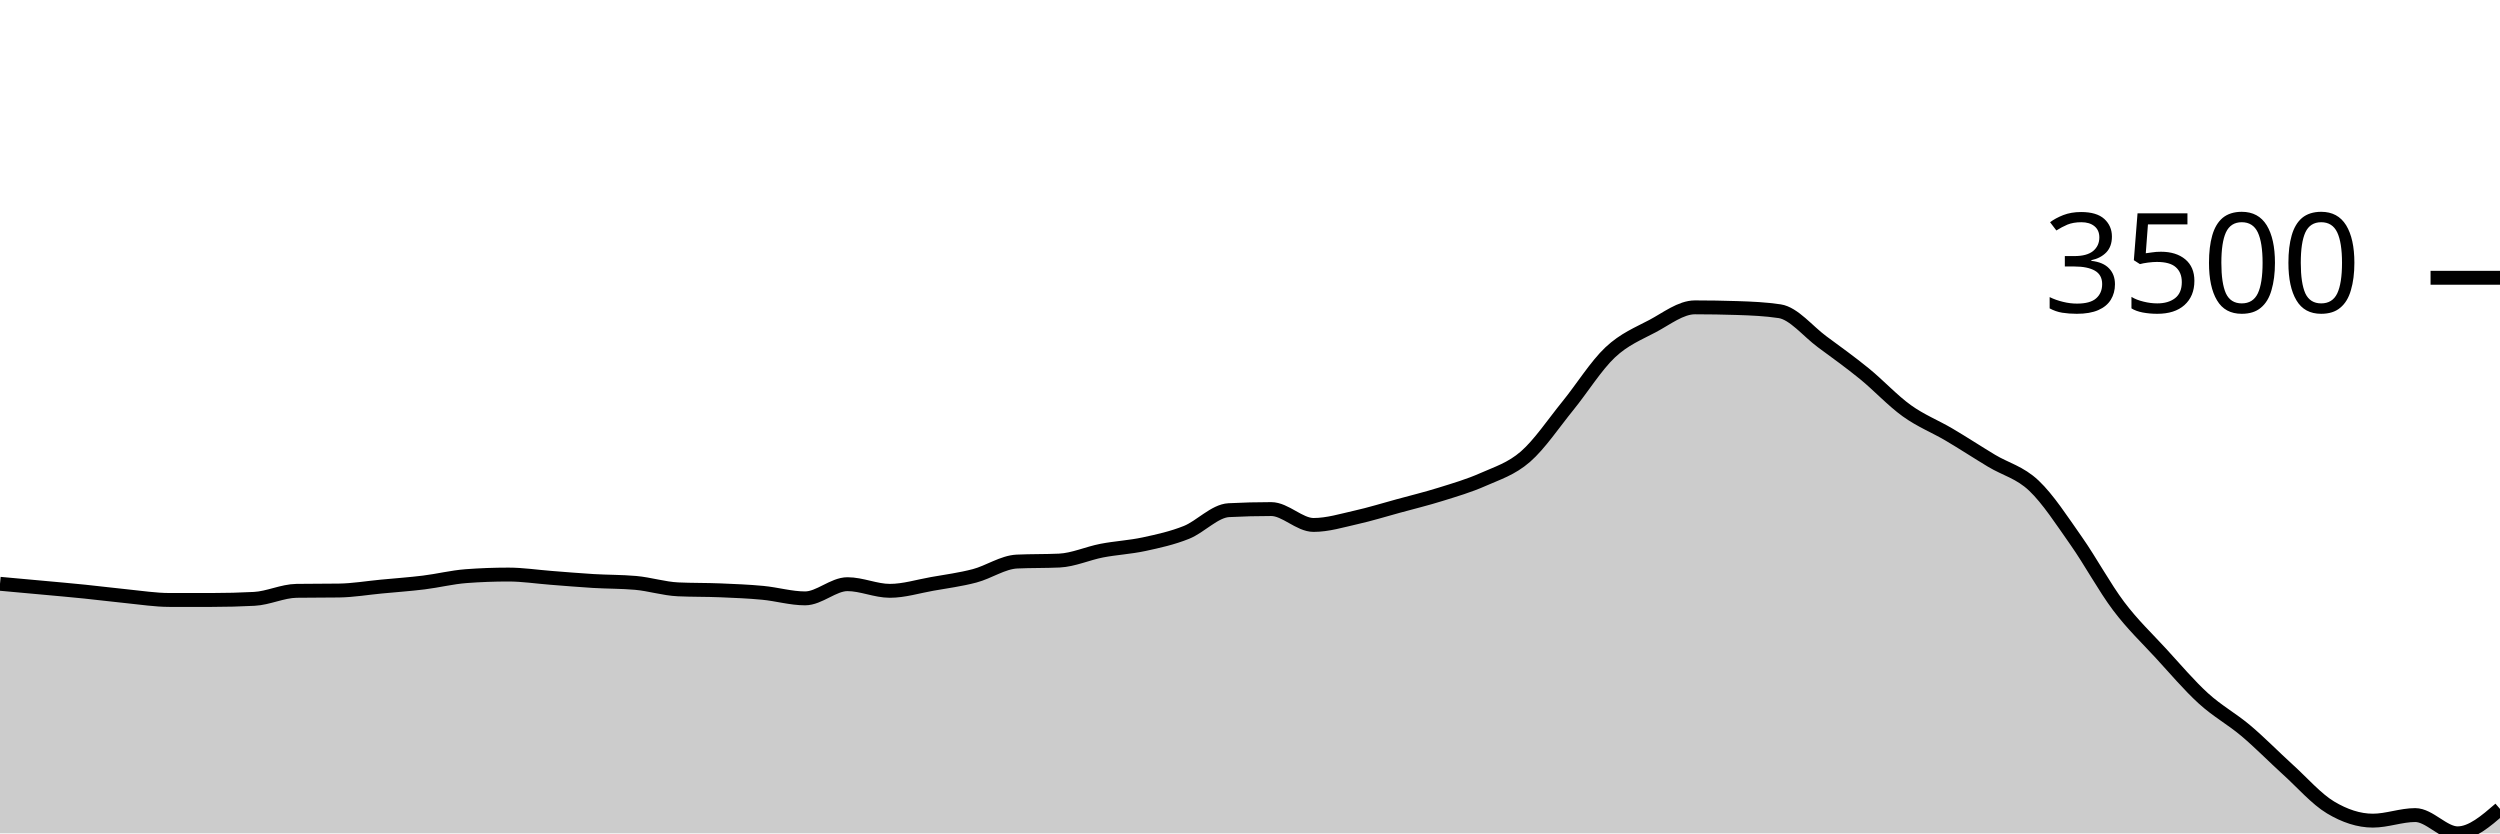
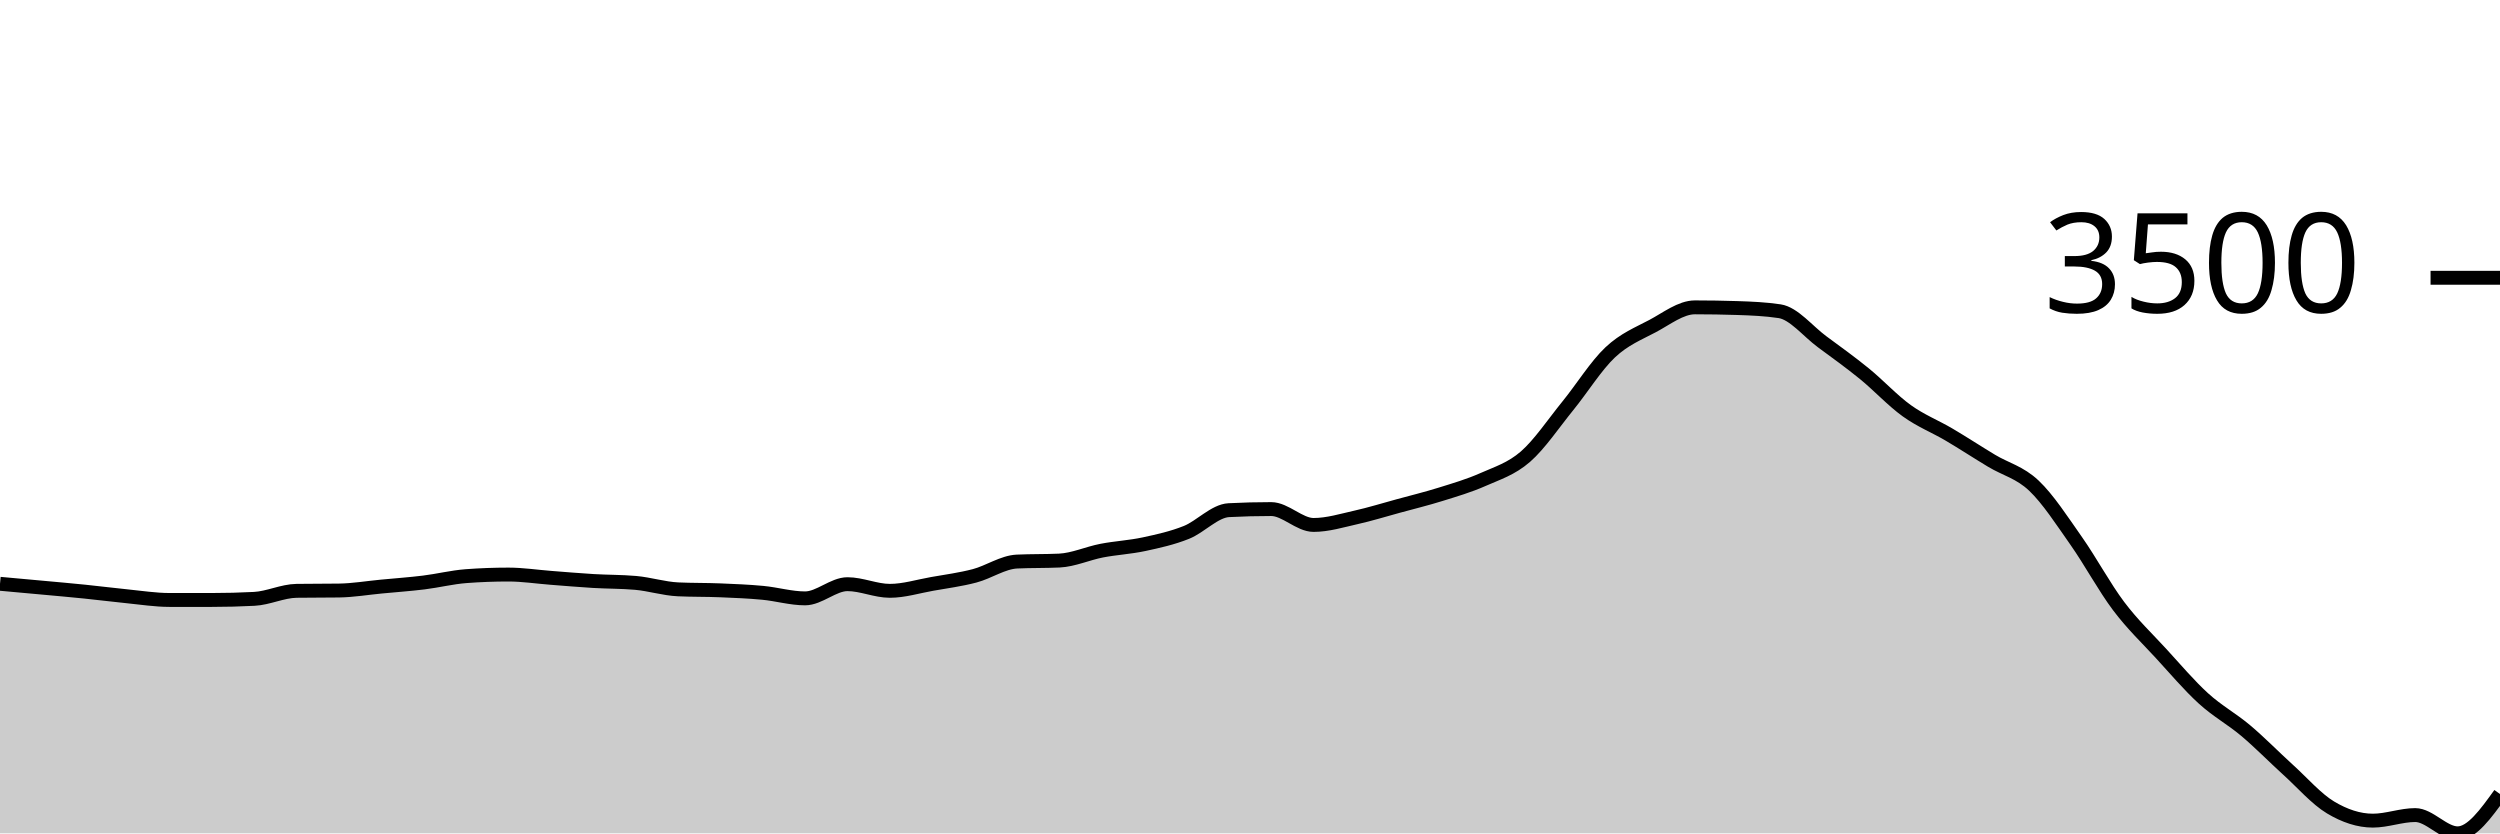
<svg xmlns="http://www.w3.org/2000/svg" viewBox="0 0 180 60">
  <g transform="translate(0,20)">
-     <path class="area" fill="rgba(0, 0, 0, 0.2)" d="M0,22.033C1.017,22.125,2.034,22.217,3.051,22.311C4.068,22.405,5.085,22.493,6.102,22.597C7.119,22.7,8.136,22.833,9.153,22.933C10.169,23.033,11.186,23.197,12.203,23.197C13.22,23.197,14.237,23.197,15.254,23.197C16.271,23.197,17.288,23.171,18.305,23.118C19.322,23.066,20.339,22.554,21.356,22.54C22.373,22.525,23.39,22.533,24.407,22.518C25.424,22.504,26.441,22.329,27.458,22.233C28.475,22.136,29.492,22.065,30.508,21.94C31.525,21.815,32.542,21.559,33.559,21.482C34.576,21.406,35.593,21.368,36.61,21.368C37.627,21.368,38.644,21.526,39.661,21.604C40.678,21.681,41.695,21.772,42.712,21.832C43.729,21.893,44.746,21.878,45.763,21.968C46.78,22.059,47.797,22.385,48.814,22.433C49.831,22.48,50.847,22.462,51.864,22.504C52.881,22.546,53.898,22.586,54.915,22.683C55.932,22.779,56.949,23.083,57.966,23.083C58.983,23.083,60,22.061,61.017,22.061C62.034,22.061,63.051,22.54,64.068,22.54C65.085,22.54,66.102,22.219,67.119,22.04C68.136,21.86,69.153,21.729,70.169,21.461C71.186,21.193,72.203,20.48,73.22,20.432C74.237,20.385,75.254,20.408,76.271,20.361C77.288,20.313,78.305,19.843,79.322,19.646C80.339,19.45,81.356,19.401,82.373,19.182C83.39,18.963,84.407,18.74,85.424,18.332C86.441,17.923,87.458,16.784,88.475,16.732C89.492,16.679,90.508,16.653,91.525,16.653C92.542,16.653,93.559,17.796,94.576,17.796C95.593,17.796,96.61,17.481,97.627,17.253C98.644,17.026,99.661,16.709,100.678,16.432C101.695,16.154,102.712,15.906,103.729,15.588C104.746,15.271,105.763,14.975,106.78,14.524C107.797,14.073,108.814,13.764,109.831,12.881C110.847,11.997,111.864,10.474,112.881,9.223C113.898,7.972,114.915,6.33,115.932,5.372C116.949,4.415,117.966,4.02,118.983,3.479C120,2.939,121.017,2.129,122.034,2.129C123.051,2.129,124.068,2.146,125.085,2.179C126.102,2.212,127.119,2.255,128.136,2.408C129.153,2.56,130.169,3.851,131.186,4.601C132.203,5.351,133.22,6.08,134.237,6.908C135.254,7.737,136.271,8.842,137.288,9.573C138.305,10.304,139.322,10.695,140.339,11.295C141.356,11.895,142.373,12.562,143.39,13.174C144.407,13.786,145.424,14.004,146.441,14.967C147.458,15.93,148.475,17.508,149.492,18.953C150.508,20.399,151.525,22.291,152.542,23.64C153.559,24.989,154.576,25.94,155.593,27.048C156.61,28.155,157.627,29.358,158.644,30.284C159.661,31.21,160.678,31.749,161.695,32.606C162.712,33.463,163.729,34.506,164.746,35.428C165.763,36.349,166.78,37.526,167.797,38.135C168.814,38.745,169.831,39.086,170.847,39.086C171.864,39.086,172.881,38.685,173.898,38.685C174.915,38.685,175.932,40,176.949,40C177.966,40,178.983,39.121,180,38.243L180,40C178.983,40,177.966,40,176.949,40C175.932,40,174.915,40,173.898,40C172.881,40,171.864,40,170.847,40C169.831,40,168.814,40,167.797,40C166.78,40,165.763,40,164.746,40C163.729,40,162.712,40,161.695,40C160.678,40,159.661,40,158.644,40C157.627,40,156.61,40,155.593,40C154.576,40,153.559,40,152.542,40C151.525,40,150.508,40,149.492,40C148.475,40,147.458,40,146.441,40C145.424,40,144.407,40,143.39,40C142.373,40,141.356,40,140.339,40C139.322,40,138.305,40,137.288,40C136.271,40,135.254,40,134.237,40C133.22,40,132.203,40,131.186,40C130.169,40,129.153,40,128.136,40C127.119,40,126.102,40,125.085,40C124.068,40,123.051,40,122.034,40C121.017,40,120,40,118.983,40C117.966,40,116.949,40,115.932,40C114.915,40,113.898,40,112.881,40C111.864,40,110.847,40,109.831,40C108.814,40,107.797,40,106.78,40C105.763,40,104.746,40,103.729,40C102.712,40,101.695,40,100.678,40C99.661,40,98.644,40,97.627,40C96.61,40,95.593,40,94.576,40C93.559,40,92.542,40,91.525,40C90.508,40,89.492,40,88.475,40C87.458,40,86.441,40,85.424,40C84.407,40,83.39,40,82.373,40C81.356,40,80.339,40,79.322,40C78.305,40,77.288,40,76.271,40C75.254,40,74.237,40,73.22,40C72.203,40,71.186,40,70.169,40C69.153,40,68.136,40,67.119,40C66.102,40,65.085,40,64.068,40C63.051,40,62.034,40,61.017,40C60,40,58.983,40,57.966,40C56.949,40,55.932,40,54.915,40C53.898,40,52.881,40,51.864,40C50.847,40,49.831,40,48.814,40C47.797,40,46.78,40,45.763,40C44.746,40,43.729,40,42.712,40C41.695,40,40.678,40,39.661,40C38.644,40,37.627,40,36.61,40C35.593,40,34.576,40,33.559,40C32.542,40,31.525,40,30.508,40C29.492,40,28.475,40,27.458,40C26.441,40,25.424,40,24.407,40C23.39,40,22.373,40,21.356,40C20.339,40,19.322,40,18.305,40C17.288,40,16.271,40,15.254,40C14.237,40,13.22,40,12.203,40C11.186,40,10.169,40,9.153,40C8.136,40,7.119,40,6.102,40C5.085,40,4.068,40,3.051,40C2.034,40,1.017,40,0,40Z" />
-     <path class="line" stroke="black" fill="none" d="M0,22.033C1.017,22.125,2.034,22.217,3.051,22.311C4.068,22.405,5.085,22.493,6.102,22.597C7.119,22.7,8.136,22.833,9.153,22.933C10.169,23.033,11.186,23.197,12.203,23.197C13.22,23.197,14.237,23.197,15.254,23.197C16.271,23.197,17.288,23.171,18.305,23.118C19.322,23.066,20.339,22.554,21.356,22.54C22.373,22.525,23.39,22.533,24.407,22.518C25.424,22.504,26.441,22.329,27.458,22.233C28.475,22.136,29.492,22.065,30.508,21.94C31.525,21.815,32.542,21.559,33.559,21.482C34.576,21.406,35.593,21.368,36.61,21.368C37.627,21.368,38.644,21.526,39.661,21.604C40.678,21.681,41.695,21.772,42.712,21.832C43.729,21.893,44.746,21.878,45.763,21.968C46.78,22.059,47.797,22.385,48.814,22.433C49.831,22.48,50.847,22.462,51.864,22.504C52.881,22.546,53.898,22.586,54.915,22.683C55.932,22.779,56.949,23.083,57.966,23.083C58.983,23.083,60,22.061,61.017,22.061C62.034,22.061,63.051,22.54,64.068,22.54C65.085,22.54,66.102,22.219,67.119,22.04C68.136,21.86,69.153,21.729,70.169,21.461C71.186,21.193,72.203,20.48,73.22,20.432C74.237,20.385,75.254,20.408,76.271,20.361C77.288,20.313,78.305,19.843,79.322,19.646C80.339,19.45,81.356,19.401,82.373,19.182C83.39,18.963,84.407,18.74,85.424,18.332C86.441,17.923,87.458,16.784,88.475,16.732C89.492,16.679,90.508,16.653,91.525,16.653C92.542,16.653,93.559,17.796,94.576,17.796C95.593,17.796,96.61,17.481,97.627,17.253C98.644,17.026,99.661,16.709,100.678,16.432C101.695,16.154,102.712,15.906,103.729,15.588C104.746,15.271,105.763,14.975,106.78,14.524C107.797,14.073,108.814,13.764,109.831,12.881C110.847,11.997,111.864,10.474,112.881,9.223C113.898,7.972,114.915,6.33,115.932,5.372C116.949,4.415,117.966,4.02,118.983,3.479C120,2.939,121.017,2.129,122.034,2.129C123.051,2.129,124.068,2.146,125.085,2.179C126.102,2.212,127.119,2.255,128.136,2.408C129.153,2.56,130.169,3.851,131.186,4.601C132.203,5.351,133.22,6.08,134.237,6.908C135.254,7.737,136.271,8.842,137.288,9.573C138.305,10.304,139.322,10.695,140.339,11.295C141.356,11.895,142.373,12.562,143.39,13.174C144.407,13.786,145.424,14.004,146.441,14.967C147.458,15.93,148.475,17.508,149.492,18.953C150.508,20.399,151.525,22.291,152.542,23.64C153.559,24.989,154.576,25.94,155.593,27.048C156.61,28.155,157.627,29.358,158.644,30.284C159.661,31.21,160.678,31.749,161.695,32.606C162.712,33.463,163.729,34.506,164.746,35.428C165.763,36.349,166.78,37.526,167.797,38.135C168.814,38.745,169.831,39.086,170.847,39.086C171.864,39.086,172.881,38.685,173.898,38.685C174.915,38.685,175.932,40,176.949,40C177.966,40,178.983,39.121,180,38.243" />
+     <path class="area" fill="rgba(0, 0, 0, 0.2)" d="M0,22.033C1.017,22.125,2.034,22.217,3.051,22.311C4.068,22.405,5.085,22.493,6.102,22.597C7.119,22.7,8.136,22.833,9.153,22.933C10.169,23.033,11.186,23.197,12.203,23.197C13.22,23.197,14.237,23.197,15.254,23.197C16.271,23.197,17.288,23.171,18.305,23.118C19.322,23.066,20.339,22.554,21.356,22.54C22.373,22.525,23.39,22.533,24.407,22.518C25.424,22.504,26.441,22.329,27.458,22.233C28.475,22.136,29.492,22.065,30.508,21.94C31.525,21.815,32.542,21.559,33.559,21.482C34.576,21.406,35.593,21.368,36.61,21.368C37.627,21.368,38.644,21.526,39.661,21.604C40.678,21.681,41.695,21.772,42.712,21.832C43.729,21.893,44.746,21.878,45.763,21.968C46.78,22.059,47.797,22.385,48.814,22.433C49.831,22.48,50.847,22.462,51.864,22.504C52.881,22.546,53.898,22.586,54.915,22.683C55.932,22.779,56.949,23.083,57.966,23.083C58.983,23.083,60,22.061,61.017,22.061C62.034,22.061,63.051,22.54,64.068,22.54C65.085,22.54,66.102,22.219,67.119,22.04C68.136,21.86,69.153,21.729,70.169,21.461C71.186,21.193,72.203,20.48,73.22,20.432C74.237,20.385,75.254,20.408,76.271,20.361C77.288,20.313,78.305,19.843,79.322,19.646C80.339,19.45,81.356,19.401,82.373,19.182C83.39,18.963,84.407,18.74,85.424,18.332C86.441,17.923,87.458,16.784,88.475,16.732C89.492,16.679,90.508,16.653,91.525,16.653C92.542,16.653,93.559,17.796,94.576,17.796C95.593,17.796,96.61,17.481,97.627,17.253C98.644,17.026,99.661,16.709,100.678,16.432C101.695,16.154,102.712,15.906,103.729,15.588C104.746,15.271,105.763,14.975,106.78,14.524C107.797,14.073,108.814,13.764,109.831,12.881C110.847,11.997,111.864,10.474,112.881,9.223C113.898,7.972,114.915,6.33,115.932,5.372C116.949,4.415,117.966,4.02,118.983,3.479C120,2.939,121.017,2.129,122.034,2.129C123.051,2.129,124.068,2.146,125.085,2.179C126.102,2.212,127.119,2.255,128.136,2.408C129.153,2.56,130.169,3.851,131.186,4.601C132.203,5.351,133.22,6.08,134.237,6.908C135.254,7.737,136.271,8.842,137.288,9.573C138.305,10.304,139.322,10.695,140.339,11.295C141.356,11.895,142.373,12.562,143.39,13.174C144.407,13.786,145.424,14.004,146.441,14.967C147.458,15.93,148.475,17.508,149.492,18.953C150.508,20.399,151.525,22.291,152.542,23.64C153.559,24.989,154.576,25.94,155.593,27.048C156.61,28.155,157.627,29.358,158.644,30.284C159.661,31.21,160.678,31.749,161.695,32.606C162.712,33.463,163.729,34.506,164.746,35.428C165.763,36.349,166.78,37.526,167.797,38.135C168.814,38.745,169.831,39.086,170.847,39.086C171.864,39.086,172.881,38.685,173.898,38.685C174.915,38.685,175.932,40,176.949,40C177.966,40,178.983,38.585,180,37.171L180,40C178.983,40,177.966,40,176.949,40C175.932,40,174.915,40,173.898,40C172.881,40,171.864,40,170.847,40C169.831,40,168.814,40,167.797,40C166.78,40,165.763,40,164.746,40C163.729,40,162.712,40,161.695,40C160.678,40,159.661,40,158.644,40C157.627,40,156.61,40,155.593,40C154.576,40,153.559,40,152.542,40C151.525,40,150.508,40,149.492,40C148.475,40,147.458,40,146.441,40C145.424,40,144.407,40,143.39,40C142.373,40,141.356,40,140.339,40C139.322,40,138.305,40,137.288,40C136.271,40,135.254,40,134.237,40C133.22,40,132.203,40,131.186,40C130.169,40,129.153,40,128.136,40C127.119,40,126.102,40,125.085,40C124.068,40,123.051,40,122.034,40C121.017,40,120,40,118.983,40C117.966,40,116.949,40,115.932,40C114.915,40,113.898,40,112.881,40C111.864,40,110.847,40,109.831,40C108.814,40,107.797,40,106.78,40C105.763,40,104.746,40,103.729,40C102.712,40,101.695,40,100.678,40C99.661,40,98.644,40,97.627,40C96.61,40,95.593,40,94.576,40C93.559,40,92.542,40,91.525,40C90.508,40,89.492,40,88.475,40C87.458,40,86.441,40,85.424,40C84.407,40,83.39,40,82.373,40C81.356,40,80.339,40,79.322,40C78.305,40,77.288,40,76.271,40C75.254,40,74.237,40,73.22,40C72.203,40,71.186,40,70.169,40C69.153,40,68.136,40,67.119,40C66.102,40,65.085,40,64.068,40C63.051,40,62.034,40,61.017,40C60,40,58.983,40,57.966,40C56.949,40,55.932,40,54.915,40C53.898,40,52.881,40,51.864,40C50.847,40,49.831,40,48.814,40C47.797,40,46.78,40,45.763,40C44.746,40,43.729,40,42.712,40C41.695,40,40.678,40,39.661,40C38.644,40,37.627,40,36.61,40C35.593,40,34.576,40,33.559,40C32.542,40,31.525,40,30.508,40C29.492,40,28.475,40,27.458,40C26.441,40,25.424,40,24.407,40C23.39,40,22.373,40,21.356,40C20.339,40,19.322,40,18.305,40C17.288,40,16.271,40,15.254,40C14.237,40,13.22,40,12.203,40C11.186,40,10.169,40,9.153,40C8.136,40,7.119,40,6.102,40C5.085,40,4.068,40,3.051,40C2.034,40,1.017,40,0,40Z" />
+     <path class="line" stroke="black" fill="none" d="M0,22.033C1.017,22.125,2.034,22.217,3.051,22.311C4.068,22.405,5.085,22.493,6.102,22.597C7.119,22.7,8.136,22.833,9.153,22.933C10.169,23.033,11.186,23.197,12.203,23.197C13.22,23.197,14.237,23.197,15.254,23.197C16.271,23.197,17.288,23.171,18.305,23.118C19.322,23.066,20.339,22.554,21.356,22.54C22.373,22.525,23.39,22.533,24.407,22.518C25.424,22.504,26.441,22.329,27.458,22.233C28.475,22.136,29.492,22.065,30.508,21.94C31.525,21.815,32.542,21.559,33.559,21.482C34.576,21.406,35.593,21.368,36.61,21.368C37.627,21.368,38.644,21.526,39.661,21.604C40.678,21.681,41.695,21.772,42.712,21.832C43.729,21.893,44.746,21.878,45.763,21.968C46.78,22.059,47.797,22.385,48.814,22.433C49.831,22.48,50.847,22.462,51.864,22.504C52.881,22.546,53.898,22.586,54.915,22.683C55.932,22.779,56.949,23.083,57.966,23.083C58.983,23.083,60,22.061,61.017,22.061C62.034,22.061,63.051,22.54,64.068,22.54C65.085,22.54,66.102,22.219,67.119,22.04C68.136,21.86,69.153,21.729,70.169,21.461C71.186,21.193,72.203,20.48,73.22,20.432C74.237,20.385,75.254,20.408,76.271,20.361C77.288,20.313,78.305,19.843,79.322,19.646C80.339,19.45,81.356,19.401,82.373,19.182C83.39,18.963,84.407,18.74,85.424,18.332C86.441,17.923,87.458,16.784,88.475,16.732C89.492,16.679,90.508,16.653,91.525,16.653C92.542,16.653,93.559,17.796,94.576,17.796C95.593,17.796,96.61,17.481,97.627,17.253C98.644,17.026,99.661,16.709,100.678,16.432C101.695,16.154,102.712,15.906,103.729,15.588C104.746,15.271,105.763,14.975,106.78,14.524C107.797,14.073,108.814,13.764,109.831,12.881C110.847,11.997,111.864,10.474,112.881,9.223C113.898,7.972,114.915,6.33,115.932,5.372C116.949,4.415,117.966,4.02,118.983,3.479C120,2.939,121.017,2.129,122.034,2.129C123.051,2.129,124.068,2.146,125.085,2.179C126.102,2.212,127.119,2.255,128.136,2.408C129.153,2.56,130.169,3.851,131.186,4.601C132.203,5.351,133.22,6.08,134.237,6.908C135.254,7.737,136.271,8.842,137.288,9.573C138.305,10.304,139.322,10.695,140.339,11.295C141.356,11.895,142.373,12.562,143.39,13.174C144.407,13.786,145.424,14.004,146.441,14.967C147.458,15.93,148.475,17.508,149.492,18.953C150.508,20.399,151.525,22.291,152.542,23.64C153.559,24.989,154.576,25.94,155.593,27.048C156.61,28.155,157.627,29.358,158.644,30.284C159.661,31.21,160.678,31.749,161.695,32.606C162.712,33.463,163.729,34.506,164.746,35.428C165.763,36.349,166.78,37.526,167.797,38.135C168.814,38.745,169.831,39.086,170.847,39.086C171.864,39.086,172.881,38.685,173.898,38.685C174.915,38.685,175.932,40,176.949,40C177.966,40,178.983,38.585,180,37.171" />
    <path class="axis-ceiling" stroke-width="1" stroke="black" fill="none" d="M175,0L180,0" />
    <text class="axis-ceiling-label" font-family="sans-serif" text-anchor="end" font-size="10px" x="170" y="2.5">3500</text>
  </g>
</svg>
